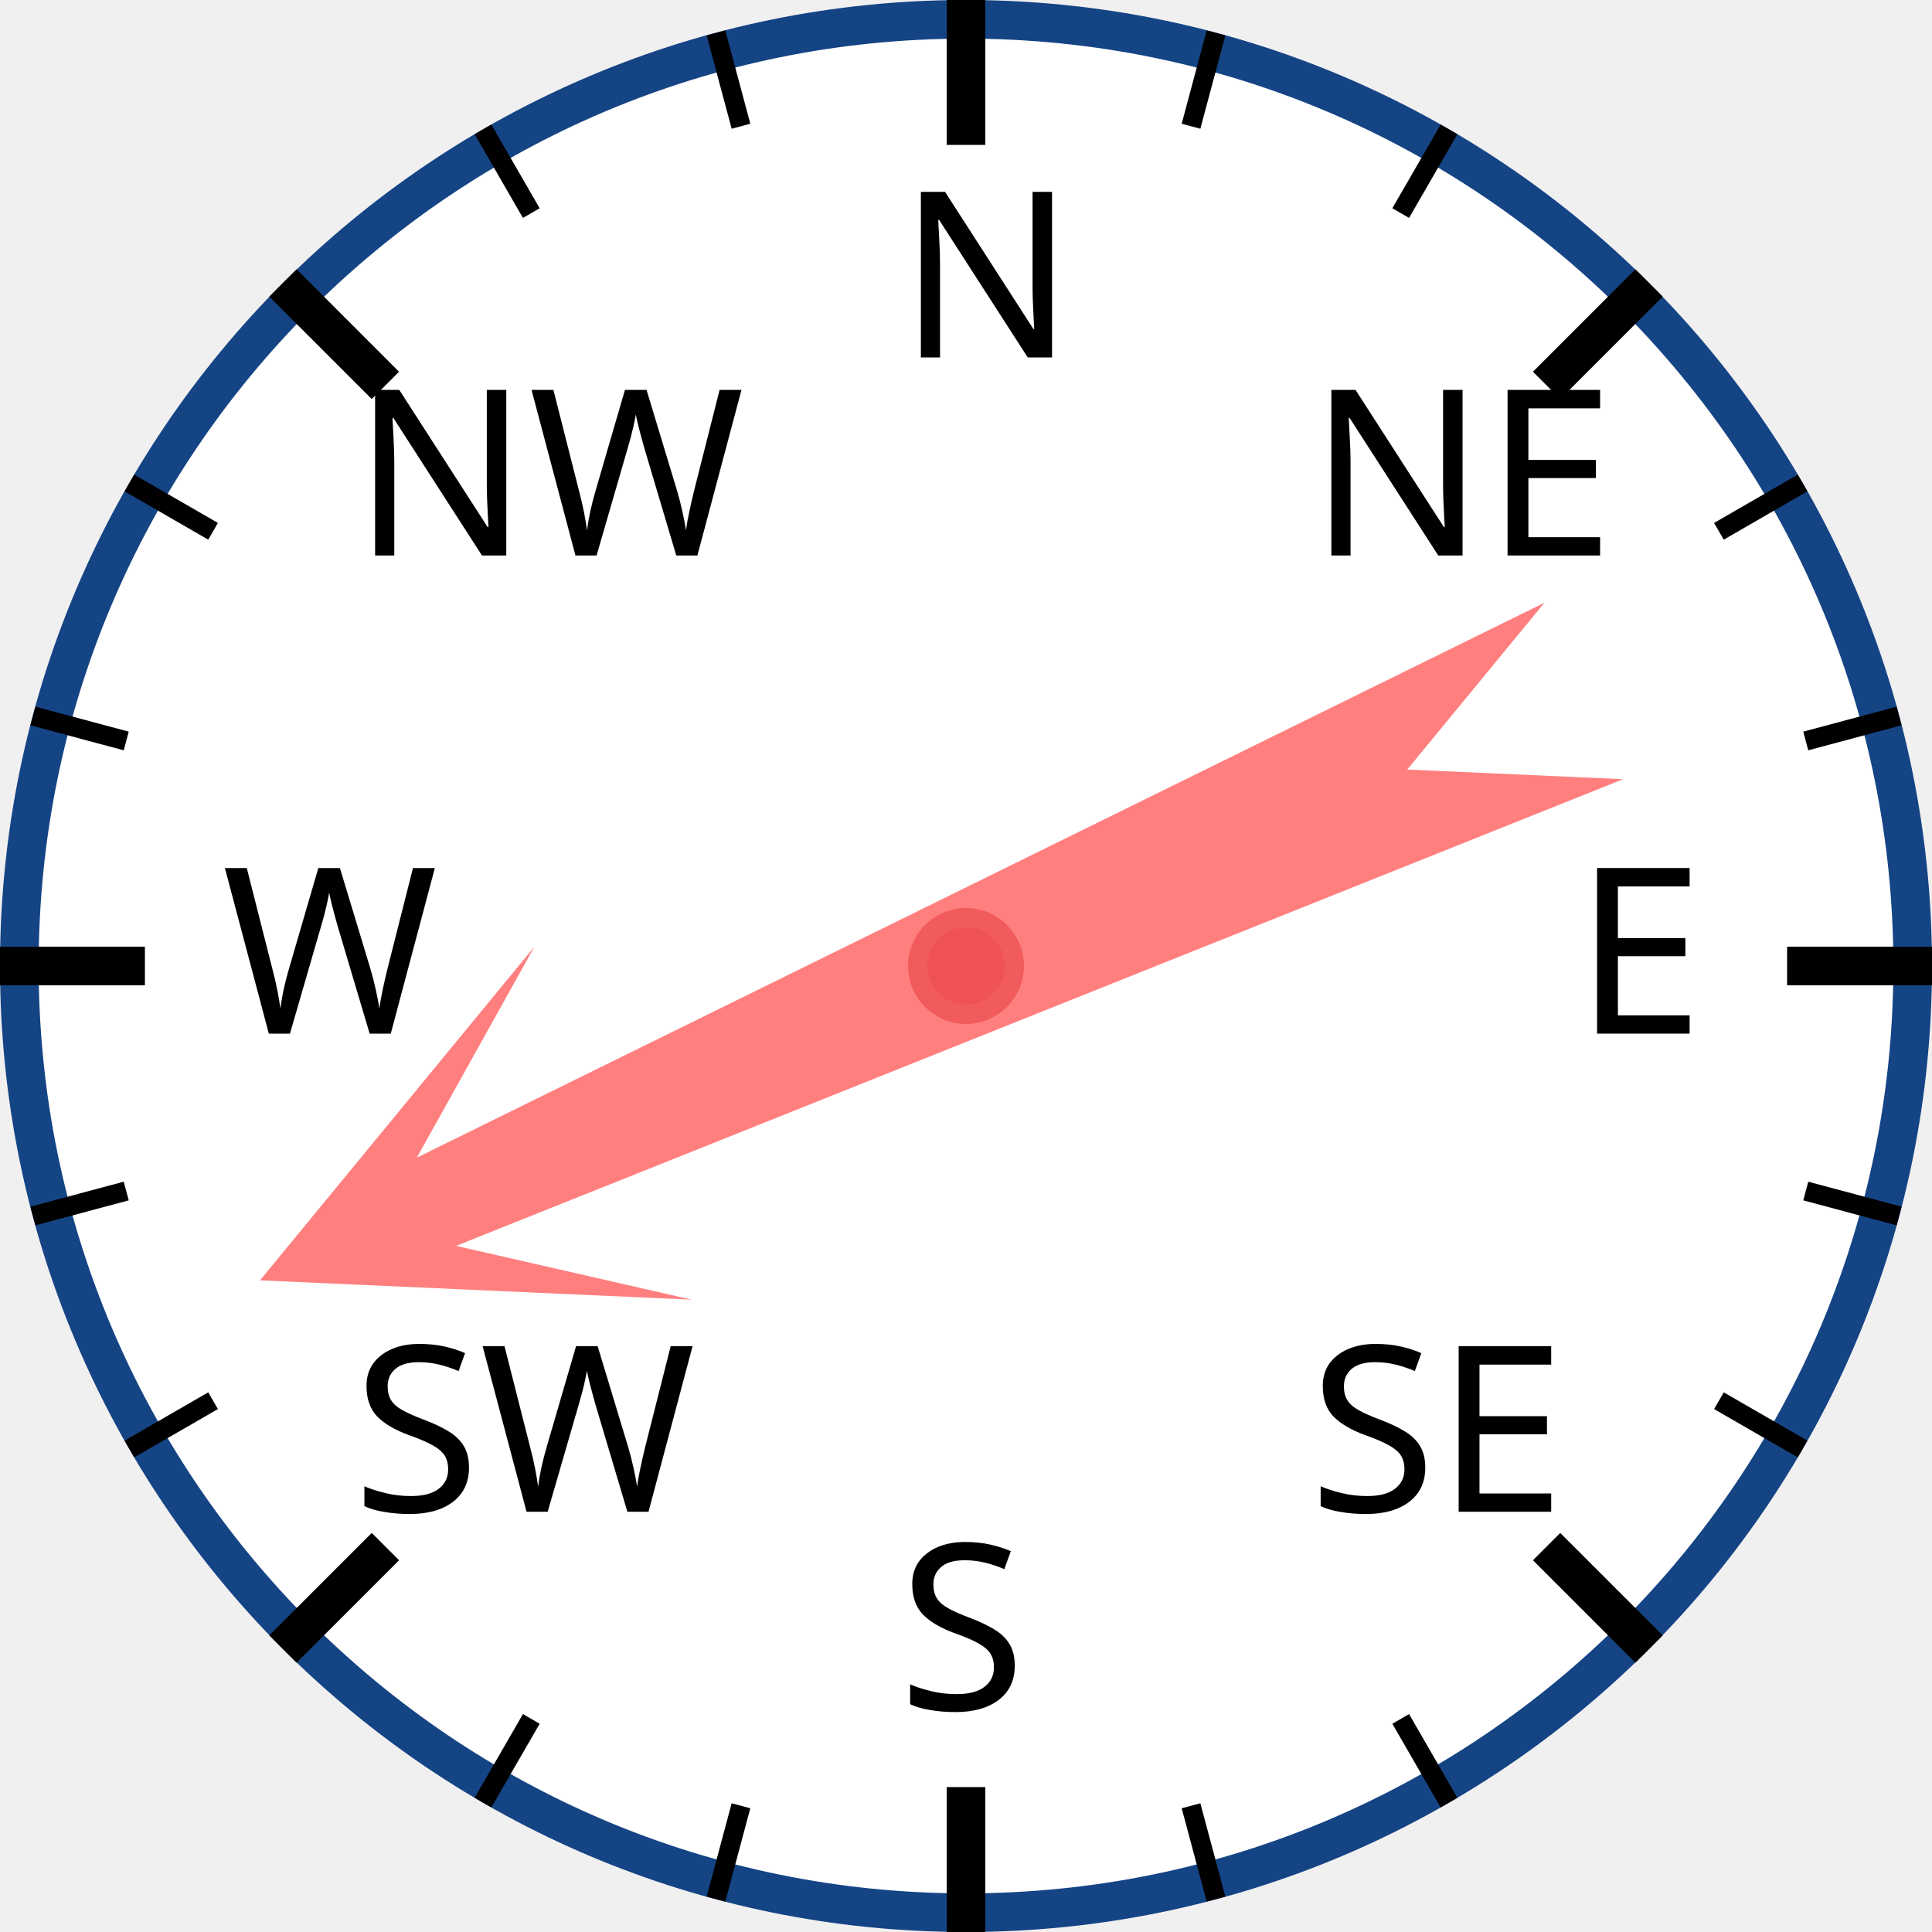
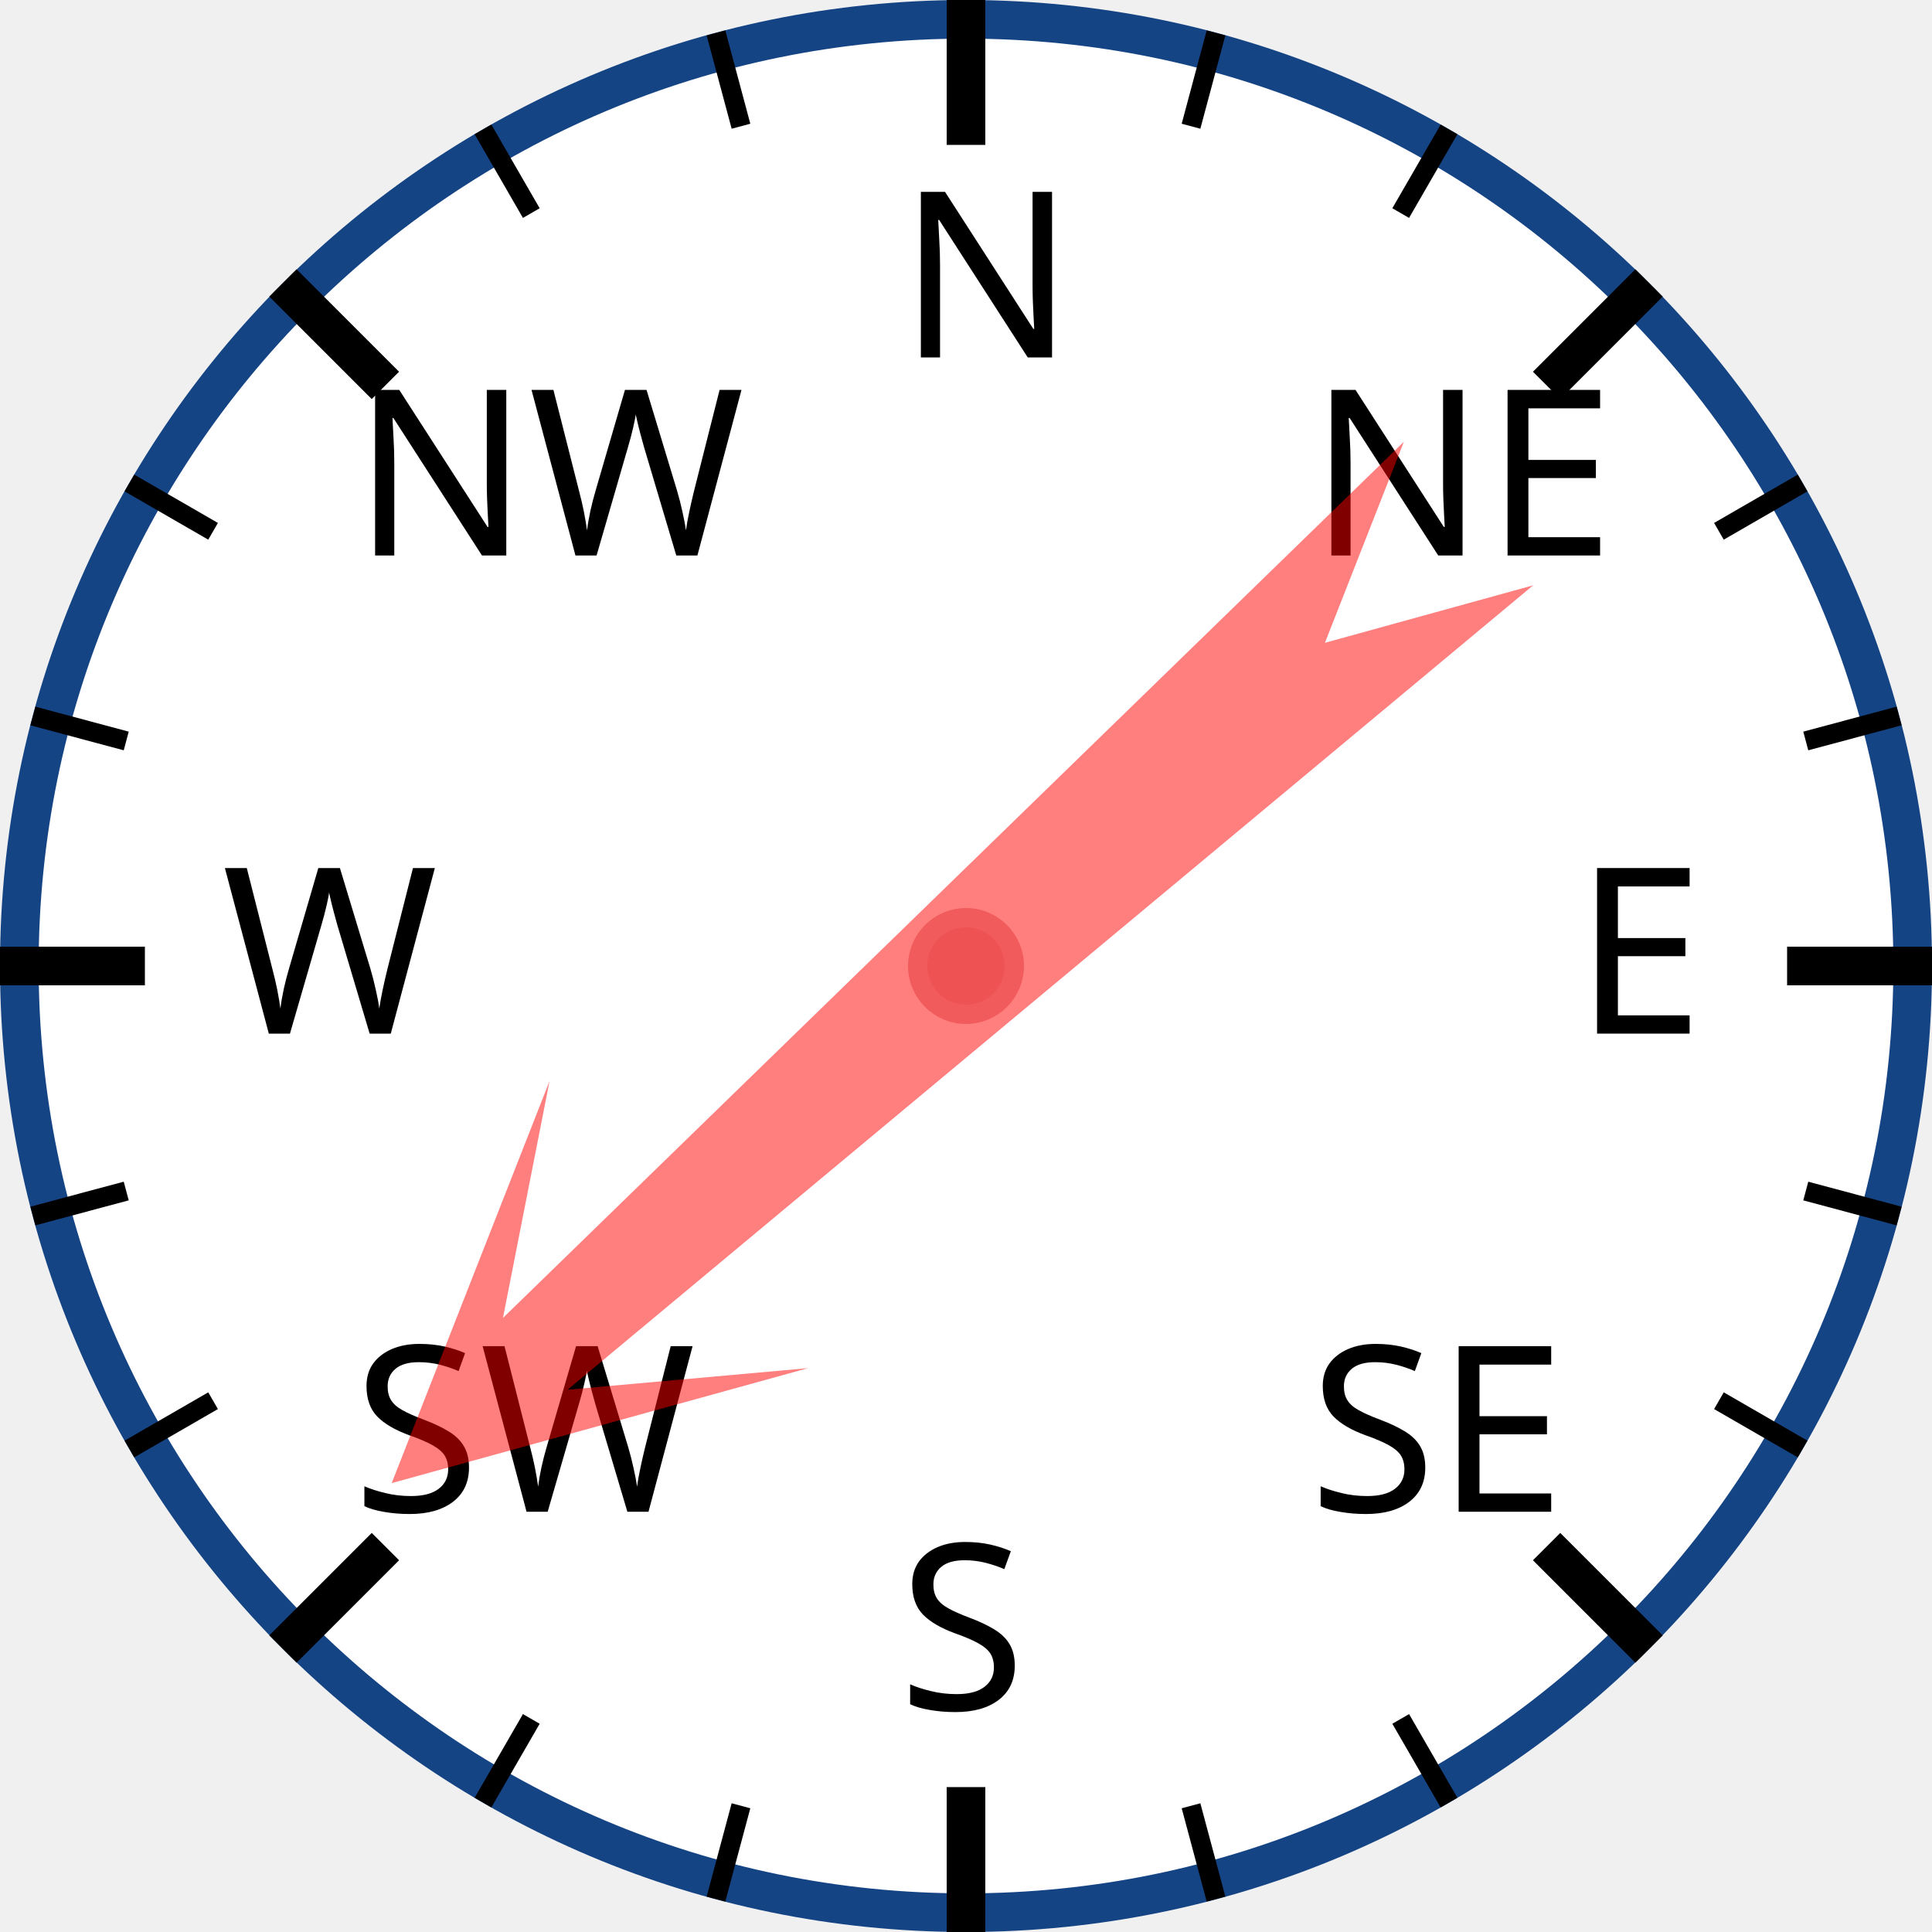
<svg xmlns="http://www.w3.org/2000/svg" width="120px" height="120px" viewBox="0 0 200 200">
  <circle cx="100" cy="100" r="98" style="fill: white; stroke: #154485; stroke-width: 4;" />
  <text x="93.0" y="37.0" style="font-family: sans-serif; font-size: 18pt;">N</text>
  <line x1="100.0" y1="0.0" x2="100.0" y2="15.0" style="stroke: black; stroke-width: 4;" />
  <line x1="74.118" y1="3.407" x2="76.706" y2="13.067" style="stroke: black; stroke-width: 2;" />
  <line x1="50" y1="13.397" x2="55" y2="22.058" style="stroke: black; stroke-width: 2;" />
  <text x="36.503" y="57.503" style="font-family: sans-serif; font-size: 18pt;">NW</text>
  <line x1="29.289" y1="29.289" x2="39.896" y2="39.896" style="stroke: black; stroke-width: 4;" />
  <line x1="13.397" y1="50" x2="22.058" y2="55" style="stroke: black; stroke-width: 2;" />
  <line x1="3.407" y1="74.118" x2="13.067" y2="76.706" style="stroke: black; stroke-width: 2;" />
  <text x="23.0" y="107.0" style="font-family: sans-serif; font-size: 18pt;">W</text>
  <line x1="0.0" y1="100.0" x2="15.0" y2="100.0" style="stroke: black; stroke-width: 4;" />
  <line x1="3.407" y1="125.882" x2="13.067" y2="123.294" style="stroke: black; stroke-width: 2;" />
  <line x1="13.397" y1="150" x2="22.058" y2="145" style="stroke: black; stroke-width: 2;" />
  <text x="36.503" y="156.497" style="font-family: sans-serif; font-size: 18pt;">SW</text>
  <line x1="29.289" y1="170.711" x2="39.896" y2="160.104" style="stroke: black; stroke-width: 4;" />
  <line x1="50" y1="186.603" x2="55" y2="177.942" style="stroke: black; stroke-width: 2;" />
  <line x1="74.118" y1="196.593" x2="76.706" y2="186.933" style="stroke: black; stroke-width: 2;" />
  <text x="93" y="177.0" style="font-family: sans-serif; font-size: 18pt;">S</text>
  <line x1="100" y1="200.0" x2="100" y2="185.0" style="stroke: black; stroke-width: 4;" />
  <line x1="125.882" y1="196.593" x2="123.294" y2="186.933" style="stroke: black; stroke-width: 2;" />
  <line x1="150.0" y1="186.603" x2="145.0" y2="177.942" style="stroke: black; stroke-width: 2;" />
  <text x="135.497" y="156.497" style="font-family: sans-serif; font-size: 18pt;">SE</text>
  <line x1="170.711" y1="170.711" x2="160.104" y2="160.104" style="stroke: black; stroke-width: 4;" />
  <line x1="186.603" y1="150" x2="177.942" y2="145" style="stroke: black; stroke-width: 2;" />
  <line x1="196.593" y1="125.882" x2="186.933" y2="123.294" style="stroke: black; stroke-width: 2;" />
  <text x="163.0" y="107" style="font-family: sans-serif; font-size: 18pt;">E</text>
  <line x1="200.0" y1="100" x2="185.0" y2="100" style="stroke: black; stroke-width: 4;" />
  <line x1="196.593" y1="74.118" x2="186.933" y2="76.706" style="stroke: black; stroke-width: 2;" />
  <line x1="186.603" y1="50" x2="177.942" y2="55" style="stroke: black; stroke-width: 2;" />
  <text x="135.497" y="57.503" style="font-family: sans-serif; font-size: 18pt;">NE</text>
  <line x1="170.711" y1="29.289" x2="160.104" y2="39.896" style="stroke: black; stroke-width: 4;" />
  <line x1="150" y1="13.397" x2="145" y2="22.058" style="stroke: black; stroke-width: 2;" />
  <line x1="125.882" y1="3.407" x2="123.294" y2="13.067" style="stroke: black; stroke-width: 2;" />
-   <polygon points="100 20 120 60 105 40 110 170 100 150 90 170 95 40 80 60" style="fill: red; fill-opacity: 0.5;" transform="rotate(246,100,100)" />
+   <polygon points="100 20 120 60 105 40 110 170 100 150 90 170 95 40 80 60" style="fill: red; fill-opacity: 0.5;" transform="rotate(228,100,100)" />
  <circle cx="100" cy="100" r="5" style="fill: #EE5252; stroke: #F25B5B; stroke-width: 2;" />
</svg>
